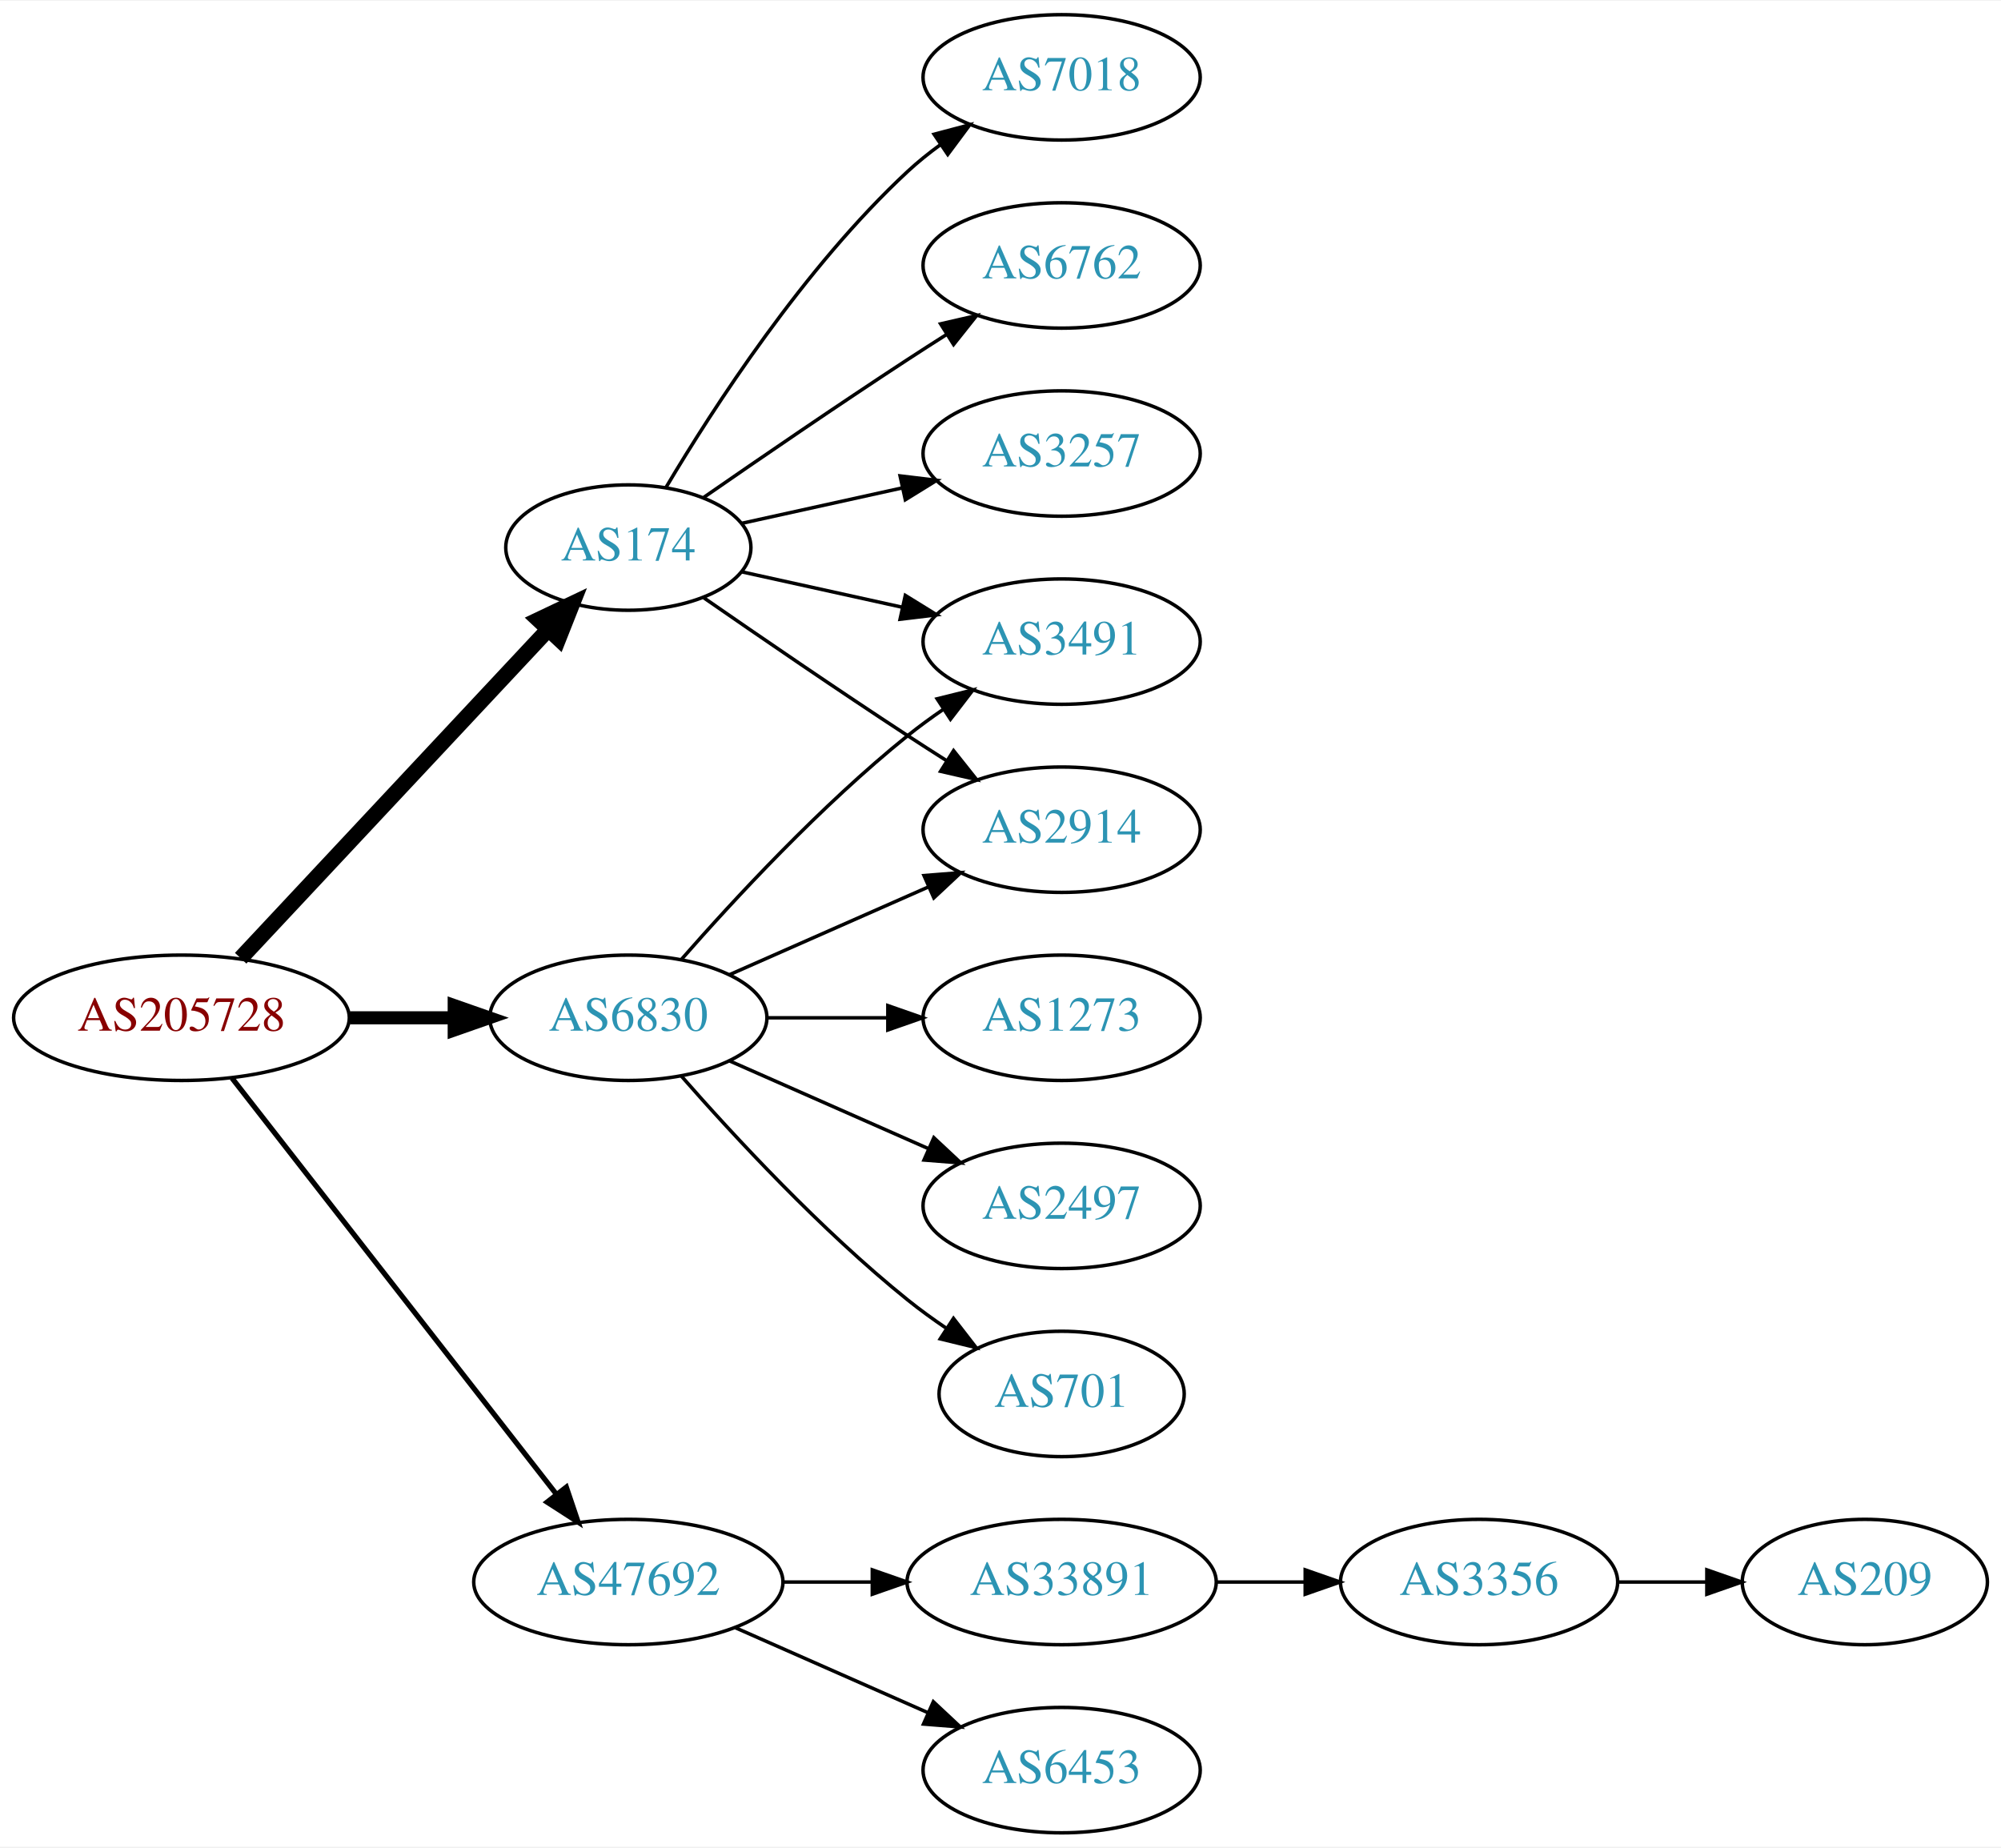
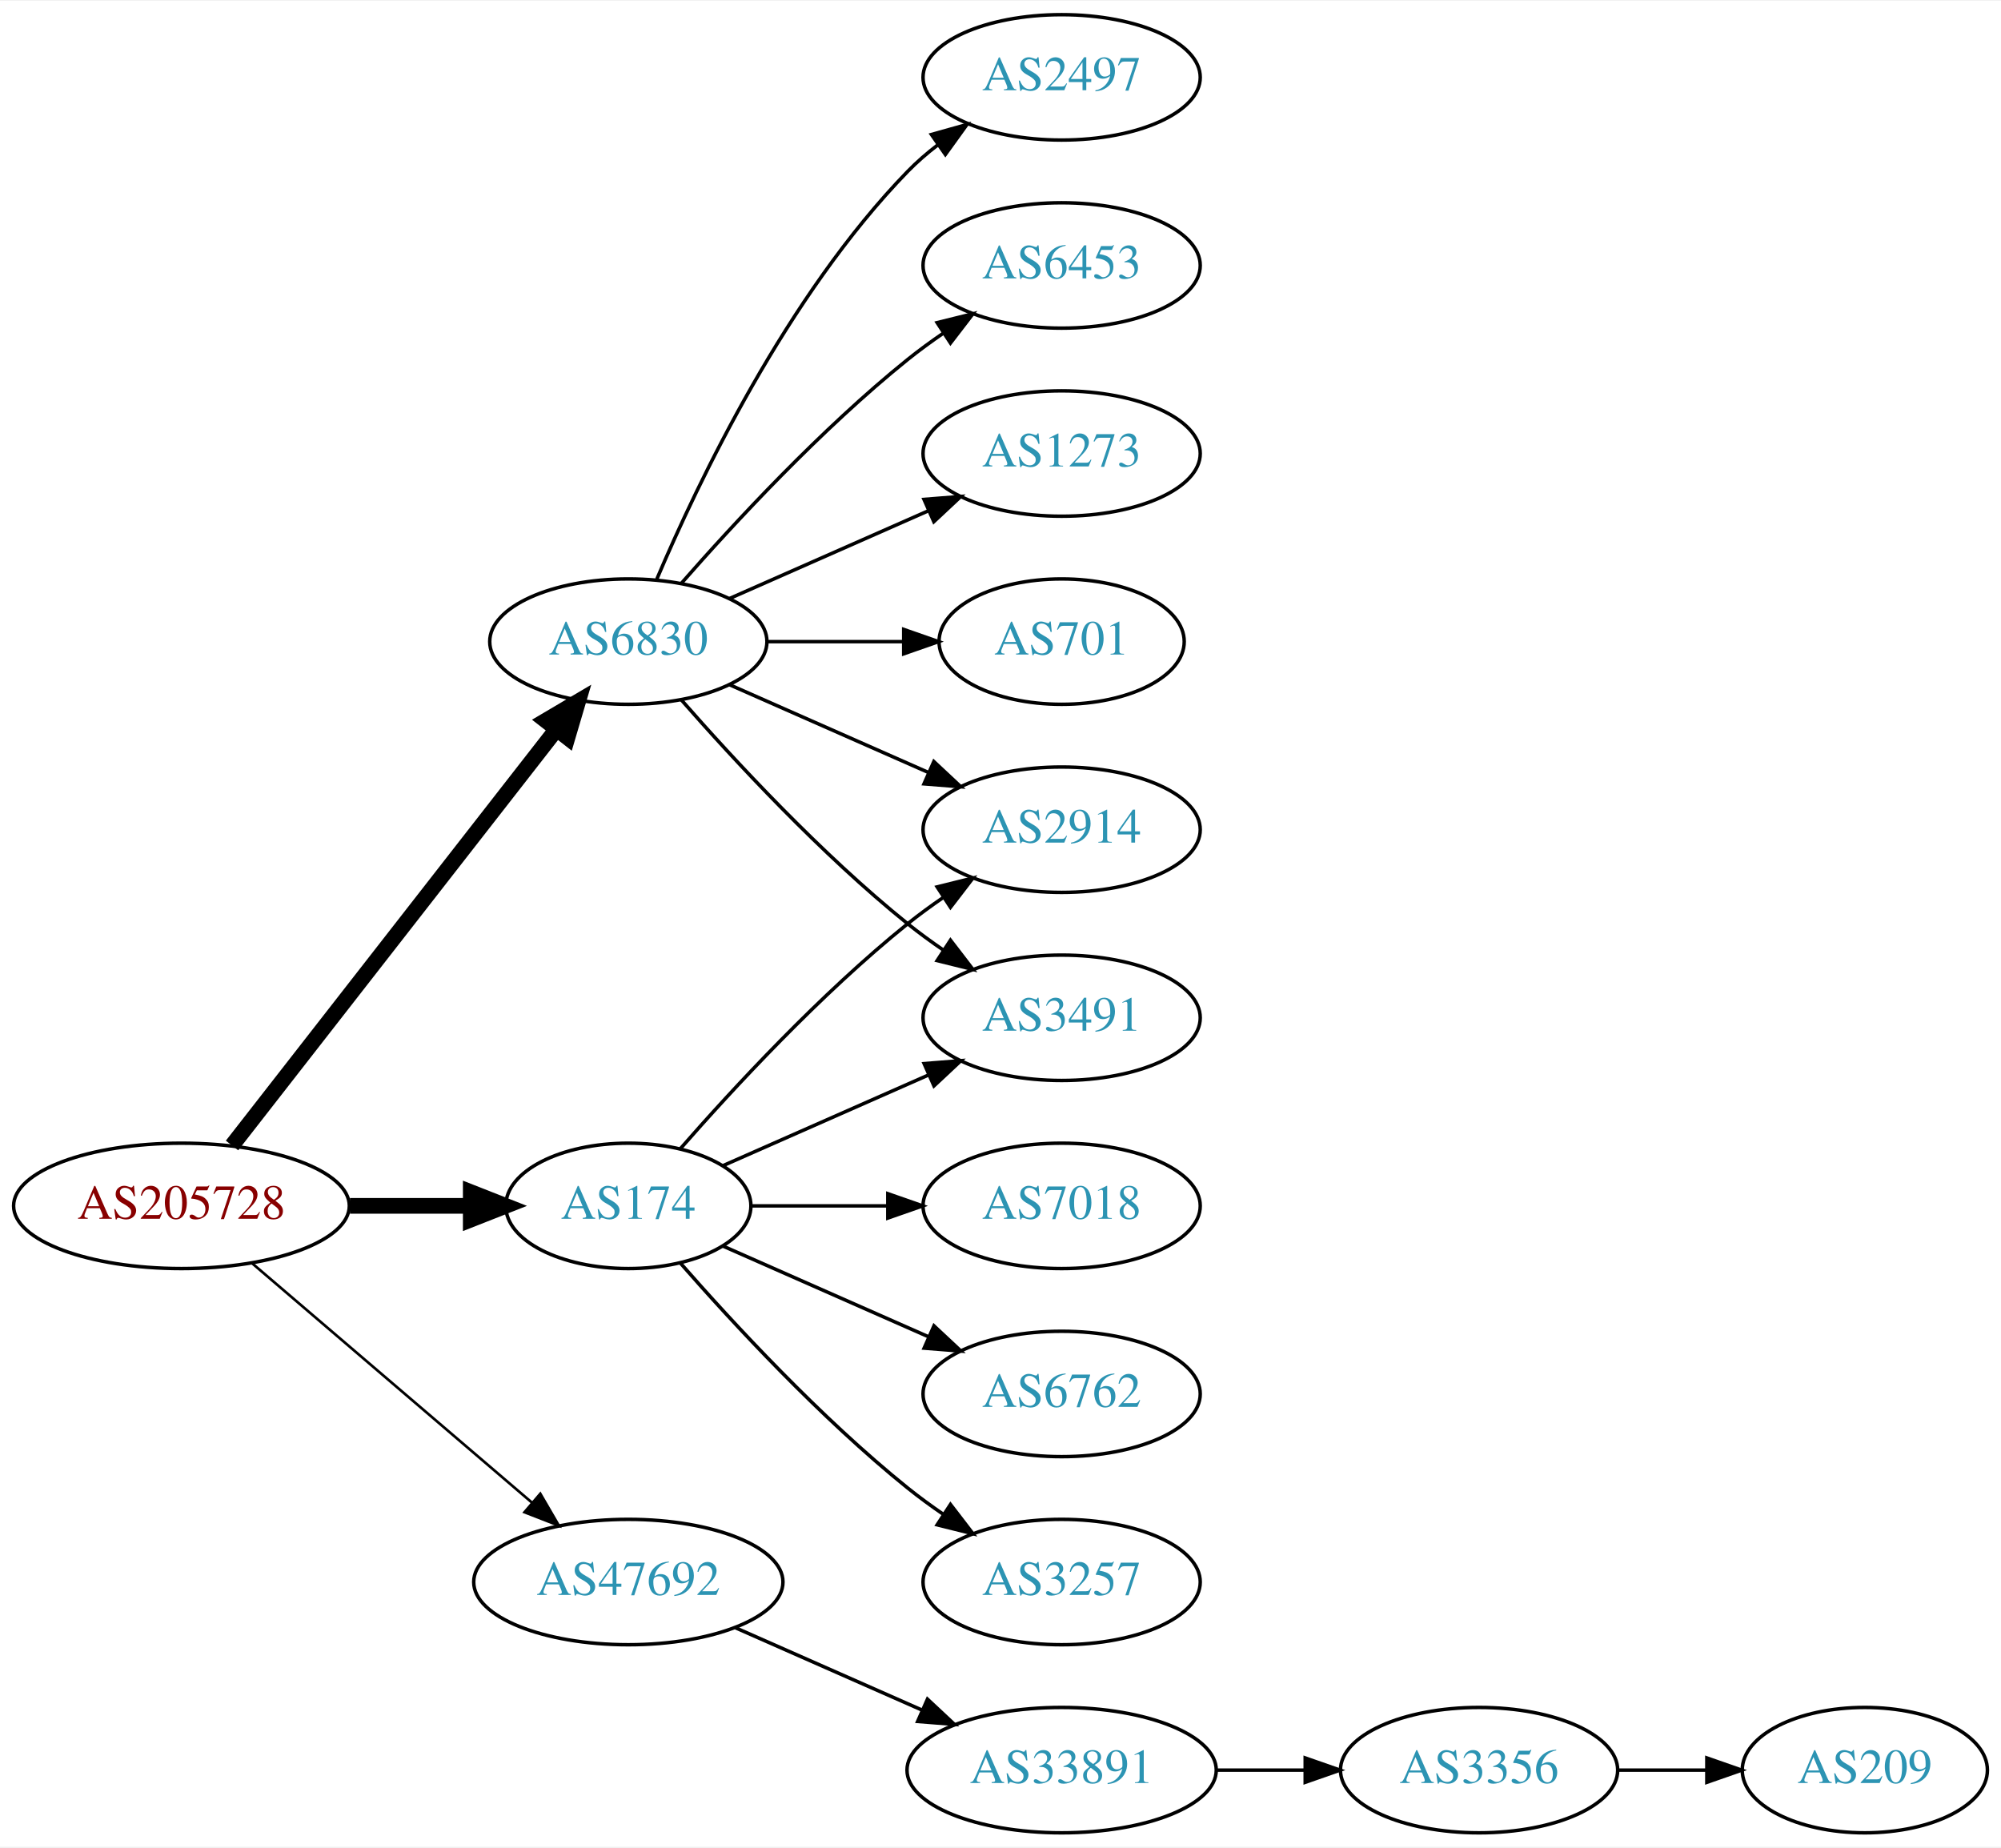
<svg xmlns="http://www.w3.org/2000/svg" xmlns:xlink="http://www.w3.org/1999/xlink" width="574pt" height="530pt" viewBox="0.00 0.00 574.46 530.00">
  <g id="graph0" class="graph" transform="scale(1 1) rotate(0) translate(4 526)">
    <polygon fill="white" stroke="none" points="-4,4 -4,-526 570.463,-526 570.463,4 -4,4" />
    <g id="node1" class="node">
      <g id="a_node1">
        <a xlink:href="/asn/205728" xlink:title="AS205728 ~ Cream Finance IT Austria GmbH [AT]">
-           <ellipse fill="#ffffff" stroke="black" cx="48.096" cy="-234" rx="48.192" ry="18" />
-           <text text-anchor="middle" x="48.096" y="-230.3" font-family="Times,serif" font-size="14.00" fill="#880000">AS205728</text>
+           <ellipse fill="#ffffff" stroke="black" cx="48.096" cy="-180" rx="48.192" ry="18" />
+           <text text-anchor="middle" x="48.096" y="-176.3" font-family="Times,serif" font-size="14.00" fill="#880000">AS205728</text>
        </a>
      </g>
    </g>
    <g id="node2" class="node">
      <g id="a_node2">
        <a xlink:href="/asn/174" xlink:title="AS174 ~ Cogent Communications [US]">
-           <ellipse fill="#ffffff" stroke="black" cx="176.388" cy="-369" rx="35.194" ry="18" />
-           <text text-anchor="middle" x="176.388" y="-365.3" font-family="Times,serif" font-size="14.00" fill="#2c94b3">AS174</text>
+           <ellipse fill="#ffffff" stroke="black" cx="176.388" cy="-180" rx="35.194" ry="18" />
+           <text text-anchor="middle" x="176.388" y="-176.3" font-family="Times,serif" font-size="14.00" fill="#2c94b3">AS174</text>
        </a>
      </g>
    </g>
    <g id="edge1" class="edge">
-       <path fill="none" stroke="black" stroke-width="4.5" d="M65.091,-251.098C87.443,-274.991 128.107,-318.459 153.325,-345.416" />
-       <polygon fill="black" stroke="black" stroke-width="4.5" points="150.602,-348.269 160.309,-352.881 156.352,-342.889 150.602,-348.269" />
+       <path fill="none" stroke="black" stroke-width="4.5" d="M96.481,-180C107.842,-180 119.93,-180 131.142,-180" />
+       <polygon fill="black" stroke="black" stroke-width="4.5" points="131.146,-183.938 141.146,-180 131.146,-176.063 131.146,-183.938" />
    </g>
    <g id="node3" class="node">
      <g id="a_node3">
        <a xlink:href="/asn/6830" xlink:title="AS6830 ~ LGI-UPC [AT]">
-           <ellipse fill="#ffffff" stroke="black" cx="176.388" cy="-234" rx="39.794" ry="18" />
-           <text text-anchor="middle" x="176.388" y="-230.3" font-family="Times,serif" font-size="14.00" fill="#2c94b3">AS6830</text>
+           <ellipse fill="#ffffff" stroke="black" cx="176.388" cy="-342" rx="39.794" ry="18" />
+           <text text-anchor="middle" x="176.388" y="-338.3" font-family="Times,serif" font-size="14.00" fill="#2c94b3">AS6830</text>
        </a>
      </g>
    </g>
    <g id="edge2" class="edge">
-       <path fill="none" stroke="black" stroke-width="3.75" d="M96.481,-234C106.248,-234 116.551,-234 126.373,-234" />
-       <polygon fill="black" stroke="black" stroke-width="3.75" points="126.393,-237.5 136.393,-234 126.393,-230.5 126.393,-237.5" />
+       <path fill="none" stroke="black" stroke-width="4.5" d="M62.611,-197.337C84.925,-225.96 129.574,-283.233 155.498,-316.486" />
+       <polygon fill="black" stroke="black" stroke-width="4.5" points="152.716,-319.322 161.969,-324.788 158.926,-314.48 152.716,-319.322" />
    </g>
    <g id="node4" class="node">
      <g id="a_node4">
        <a xlink:href="/asn/47692" xlink:title="AS47692 ~ Nessus GmbH [AT]">
          <ellipse fill="#ffffff" stroke="black" cx="176.388" cy="-72" rx="44.393" ry="18" />
          <text text-anchor="middle" x="176.388" y="-68.3" font-family="Times,serif" font-size="14.00" fill="#2c94b3">AS47692</text>
        </a>
      </g>
    </g>
    <g id="edge3" class="edge">
-       <path fill="none" stroke="black" stroke-width="1.5" d="M62.611,-216.663C84.925,-188.04 129.574,-130.767 155.498,-97.514" />
-       <polygon fill="black" stroke="black" stroke-width="1.5" points="158.581,-99.251 161.969,-89.212 153.061,-94.947 158.581,-99.251" />
+       <path fill="none" stroke="black" stroke-width="0.75" d="M68.277,-163.597C89.727,-145.254 124.614,-115.419 148.715,-94.809" />
+       <polygon fill="black" stroke="black" stroke-width="0.75" points="151.115,-97.363 156.44,-88.203 146.565,-92.043 151.115,-97.363" />
    </g>
    <g id="node5" class="node">
      <g id="a_node5">
-         <a xlink:href="/asn/7018" xlink:title="AS7018 ~ AT&amp;T Services, Inc. [US]">
-           <ellipse fill="#ffffff" stroke="black" cx="300.78" cy="-504" rx="39.794" ry="18" />
-           <text text-anchor="middle" x="300.78" y="-500.3" font-family="Times,serif" font-size="14.00" fill="#2c94b3">AS7018</text>
-         </a>
-       </g>
-     </g>
-     <g id="edge4" class="edge">
-       <path fill="none" stroke="black" d="M187.201,-386.279C200.706,-409.011 226.766,-449.314 256.584,-477 259.49,-479.699 262.703,-482.28 266.027,-484.703" />
-       <polygon fill="black" stroke="black" points="264.162,-487.667 274.405,-490.375 268.087,-481.87 264.162,-487.667" />
-     </g>
-     <g id="node6" class="node">
-       <g id="a_node6">
-         <a xlink:href="/asn/6762" xlink:title="AS6762 ~ TELECOM ITALIA SPARKLE S.p.A. [IT]">
-           <ellipse fill="#ffffff" stroke="black" cx="300.78" cy="-450" rx="39.794" ry="18" />
-           <text text-anchor="middle" x="300.78" y="-446.3" font-family="Times,serif" font-size="14.00" fill="#2c94b3">AS6762</text>
-         </a>
-       </g>
-     </g>
-     <g id="edge5" class="edge">
-       <path fill="none" stroke="black" d="M198.079,-383.44C213.97,-394.449 236.52,-409.897 256.584,-423 260.166,-425.339 263.936,-427.759 267.696,-430.144" />
-       <polygon fill="black" stroke="black" points="266.03,-433.231 276.357,-435.596 269.759,-427.307 266.03,-433.231" />
-     </g>
-     <g id="node7" class="node">
-       <g id="a_node7">
-         <a xlink:href="/asn/3491" xlink:title="AS3491 ~ PCCW Global, Inc. [US]">
-           <ellipse fill="#ffffff" stroke="black" cx="300.78" cy="-342" rx="39.794" ry="18" />
-           <text text-anchor="middle" x="300.78" y="-338.3" font-family="Times,serif" font-size="14.00" fill="#2c94b3">AS3491</text>
-         </a>
-       </g>
-     </g>
-     <g id="edge6" class="edge">
-       <path fill="none" stroke="black" d="M208.907,-362.047C222.967,-358.945 239.785,-355.235 255.109,-351.854" />
-       <polygon fill="black" stroke="black" points="255.908,-355.262 264.919,-349.69 254.4,-348.427 255.908,-355.262" />
-     </g>
-     <g id="node8" class="node">
-       <g id="a_node8">
        <a xlink:href="/asn/2914" xlink:title="AS2914 ~ NTT America, Inc. [US]">
          <ellipse fill="#ffffff" stroke="black" cx="300.78" cy="-288" rx="39.794" ry="18" />
          <text text-anchor="middle" x="300.78" y="-284.3" font-family="Times,serif" font-size="14.00" fill="#2c94b3">AS2914</text>
        </a>
      </g>
    </g>
+     <g id="edge4" class="edge">
+       <path fill="none" stroke="black" d="M191.261,-196.345C206.331,-213.559 231.609,-240.901 256.584,-261 259.839,-263.62 263.364,-266.192 266.949,-268.646" />
+       <polygon fill="black" stroke="black" points="265.036,-271.577 275.321,-274.121 268.867,-265.719 265.036,-271.577" />
+     </g>
+     <g id="node6" class="node">
+       <g id="a_node6">
+         <a xlink:href="/asn/7018" xlink:title="AS7018 ~ AT&amp;T Services, Inc. [US]">
+           <ellipse fill="#ffffff" stroke="black" cx="300.78" cy="-180" rx="39.794" ry="18" />
+           <text text-anchor="middle" x="300.78" y="-176.3" font-family="Times,serif" font-size="14.00" fill="#2c94b3">AS7018</text>
+         </a>
+       </g>
+     </g>
+     <g id="edge5" class="edge">
+       <path fill="none" stroke="black" d="M211.806,-180C223.857,-180 237.633,-180 250.651,-180" />
+       <polygon fill="black" stroke="black" points="250.881,-183.5 260.881,-180 250.881,-176.5 250.881,-183.5" />
+     </g>
+     <g id="node7" class="node">
+       <g id="a_node7">
+         <a xlink:href="/asn/6762" xlink:title="AS6762 ~ TELECOM ITALIA SPARKLE S.p.A. [IT]">
+           <ellipse fill="#ffffff" stroke="black" cx="300.78" cy="-126" rx="39.794" ry="18" />
+           <text text-anchor="middle" x="300.78" y="-122.3" font-family="Times,serif" font-size="14.00" fill="#2c94b3">AS6762</text>
+         </a>
+       </g>
+     </g>
+     <g id="edge6" class="edge">
+       <path fill="none" stroke="black" d="M203.644,-168.416C220.829,-160.833 243.543,-150.812 262.577,-142.414" />
+       <polygon fill="black" stroke="black" points="264.128,-145.555 271.865,-138.316 261.303,-139.151 264.128,-145.555" />
+     </g>
+     <g id="node8" class="node">
+       <g id="a_node8">
+         <a xlink:href="/asn/3257" xlink:title="AS3257 ~ GTT [DE]">
+           <ellipse fill="#ffffff" stroke="black" cx="300.78" cy="-72" rx="39.794" ry="18" />
+           <text text-anchor="middle" x="300.78" y="-68.3" font-family="Times,serif" font-size="14.00" fill="#2c94b3">AS3257</text>
+         </a>
+       </g>
+     </g>
    <g id="edge7" class="edge">
-       <path fill="none" stroke="black" d="M198.079,-354.56C213.97,-343.551 236.52,-328.103 256.584,-315 260.166,-312.661 263.936,-310.241 267.696,-307.856" />
-       <polygon fill="black" stroke="black" points="269.759,-310.693 276.357,-302.404 266.03,-304.769 269.759,-310.693" />
+       <path fill="none" stroke="black" d="M191.261,-163.655C206.331,-146.441 231.609,-119.099 256.584,-99 259.839,-96.38 263.364,-93.808 266.949,-91.354" />
+       <polygon fill="black" stroke="black" points="268.867,-94.281 275.321,-85.879 265.036,-88.423 268.867,-94.281" />
    </g>
    <g id="node9" class="node">
      <g id="a_node9">
-         <a xlink:href="/asn/3257" xlink:title="AS3257 ~ GTT [DE]">
-           <ellipse fill="#ffffff" stroke="black" cx="300.78" cy="-396" rx="39.794" ry="18" />
-           <text text-anchor="middle" x="300.78" y="-392.3" font-family="Times,serif" font-size="14.00" fill="#2c94b3">AS3257</text>
+         <a xlink:href="/asn/3491" xlink:title="AS3491 ~ PCCW Global, Inc. [US]">
+           <ellipse fill="#ffffff" stroke="black" cx="300.78" cy="-234" rx="39.794" ry="18" />
+           <text text-anchor="middle" x="300.78" y="-230.3" font-family="Times,serif" font-size="14.00" fill="#2c94b3">AS3491</text>
        </a>
      </g>
    </g>
    <g id="edge8" class="edge">
-       <path fill="none" stroke="black" d="M208.907,-375.953C222.967,-379.055 239.785,-382.765 255.109,-386.146" />
-       <polygon fill="black" stroke="black" points="254.4,-389.573 264.919,-388.31 255.908,-382.738 254.4,-389.573" />
-     </g>
-     <g id="edge9" class="edge">
-       <path fill="none" stroke="black" d="M191.54,-250.663C206.641,-267.894 231.762,-295.024 256.584,-315 259.839,-317.62 263.364,-320.192 266.949,-322.646" />
-       <polygon fill="black" stroke="black" points="265.036,-325.577 275.321,-328.121 268.867,-319.719 265.036,-325.577" />
+       <path fill="none" stroke="black" d="M203.644,-191.584C220.829,-199.167 243.543,-209.188 262.577,-217.586" />
+       <polygon fill="black" stroke="black" points="261.303,-220.849 271.865,-221.684 264.128,-214.445 261.303,-220.849" />
    </g>
    <g id="edge10" class="edge">
-       <path fill="none" stroke="black" d="M205.467,-246.389C222.415,-253.866 244.212,-263.483 262.581,-271.588" />
-       <polygon fill="black" stroke="black" points="261.269,-274.834 271.831,-275.669 264.095,-268.43 261.269,-274.834" />
+       <path fill="none" stroke="black" d="M205.467,-329.611C222.415,-322.134 244.212,-312.517 262.581,-304.412" />
+       <polygon fill="black" stroke="black" points="264.095,-307.57 271.831,-300.331 261.269,-301.166 264.095,-307.57" />
+     </g>
+     <g id="edge14" class="edge">
+       <path fill="none" stroke="black" d="M191.54,-325.337C206.641,-308.106 231.762,-280.976 256.584,-261 259.839,-258.38 263.364,-255.808 266.949,-253.354" />
+       <polygon fill="black" stroke="black" points="268.867,-256.281 275.321,-247.879 265.036,-250.423 268.867,-256.281" />
    </g>
    <g id="node10" class="node">
      <g id="a_node10">
        <a xlink:href="/asn/1273" xlink:title="AS1273 ~ Vodafone Group PLC [EU]">
-           <ellipse fill="#ffffff" stroke="black" cx="300.78" cy="-234" rx="39.794" ry="18" />
-           <text text-anchor="middle" x="300.78" y="-230.3" font-family="Times,serif" font-size="14.00" fill="#2c94b3">AS1273</text>
-         </a>
-       </g>
-     </g>
-     <g id="edge11" class="edge">
-       <path fill="none" stroke="black" d="M216.113,-234C227.052,-234 239.102,-234 250.568,-234" />
-       <polygon fill="black" stroke="black" points="250.886,-237.5 260.886,-234 250.886,-230.5 250.886,-237.5" />
+           <ellipse fill="#ffffff" stroke="black" cx="300.78" cy="-396" rx="39.794" ry="18" />
+           <text text-anchor="middle" x="300.78" y="-392.3" font-family="Times,serif" font-size="14.00" fill="#2c94b3">AS1273</text>
+         </a>
+       </g>
+     </g>
+     <g id="edge9" class="edge">
+       <path fill="none" stroke="black" d="M205.467,-354.389C222.415,-361.866 244.212,-371.483 262.581,-379.588" />
+       <polygon fill="black" stroke="black" points="261.269,-382.834 271.831,-383.669 264.095,-376.43 261.269,-382.834" />
    </g>
    <g id="node11" class="node">
      <g id="a_node11">
-         <a xlink:href="/asn/2497" xlink:title="AS2497 ~ Internet Initiative Japan Inc. [JP]">
-           <ellipse fill="#ffffff" stroke="black" cx="300.78" cy="-180" rx="39.794" ry="18" />
-           <text text-anchor="middle" x="300.78" y="-176.3" font-family="Times,serif" font-size="14.00" fill="#2c94b3">AS2497</text>
-         </a>
-       </g>
-     </g>
-     <g id="edge12" class="edge">
-       <path fill="none" stroke="black" d="M205.467,-221.611C222.415,-214.134 244.212,-204.517 262.581,-196.412" />
-       <polygon fill="black" stroke="black" points="264.095,-199.57 271.831,-192.331 261.269,-193.166 264.095,-199.57" />
+         <a xlink:href="/asn/701" xlink:title="AS701 ~ UUNET [US]">
+           <ellipse fill="#ffffff" stroke="black" cx="300.78" cy="-342" rx="35.194" ry="18" />
+           <text text-anchor="middle" x="300.78" y="-338.3" font-family="Times,serif" font-size="14.00" fill="#2c94b3">AS701</text>
+         </a>
+       </g>
+     </g>
+     <g id="edge11" class="edge">
+       <path fill="none" stroke="black" d="M216.113,-342C228.602,-342 242.541,-342 255.405,-342" />
+       <polygon fill="black" stroke="black" points="255.442,-345.5 265.442,-342 255.442,-338.5 255.442,-345.5" />
    </g>
    <g id="node12" class="node">
      <g id="a_node12">
-         <a xlink:href="/asn/701" xlink:title="AS701 ~ UUNET [US]">
-           <ellipse fill="#ffffff" stroke="black" cx="300.78" cy="-126" rx="35.194" ry="18" />
-           <text text-anchor="middle" x="300.78" y="-122.3" font-family="Times,serif" font-size="14.00" fill="#2c94b3">AS701</text>
-         </a>
-       </g>
-     </g>
-     <g id="edge13" class="edge">
-       <path fill="none" stroke="black" d="M191.54,-217.337C206.641,-200.106 231.762,-172.976 256.584,-153 260.089,-150.179 263.907,-147.413 267.775,-144.792" />
-       <polygon fill="black" stroke="black" points="269.732,-147.694 276.22,-139.318 265.925,-141.82 269.732,-147.694" />
+         <a xlink:href="/asn/2497" xlink:title="AS2497 ~ Internet Initiative Japan Inc. [JP]">
+           <ellipse fill="#ffffff" stroke="black" cx="300.78" cy="-504" rx="39.794" ry="18" />
+           <text text-anchor="middle" x="300.78" y="-500.3" font-family="Times,serif" font-size="14.00" fill="#2c94b3">AS2497</text>
+         </a>
+       </g>
+     </g>
+     <g id="edge12" class="edge">
+       <path fill="none" stroke="black" d="M184.578,-359.975C196.345,-387.682 221.919,-441.348 256.584,-477 259.204,-479.695 262.144,-482.239 265.227,-484.608" />
+       <polygon fill="black" stroke="black" points="263.394,-487.597 273.596,-490.455 267.403,-481.859 263.394,-487.597" />
    </g>
    <g id="node13" class="node">
      <g id="a_node13">
-         <a xlink:href="/asn/33891" xlink:title="AS33891 ~ CORE-BACKBONE GMBH GLOBAL NETWORK [DE]">
-           <ellipse fill="#ffffff" stroke="black" cx="300.78" cy="-72" rx="44.393" ry="18" />
-           <text text-anchor="middle" x="300.78" y="-68.3" font-family="Times,serif" font-size="14.00" fill="#2c94b3">AS33891</text>
-         </a>
-       </g>
-     </g>
-     <g id="edge14" class="edge">
-       <path fill="none" stroke="black" d="M220.883,-72C229.089,-72 237.761,-72 246.233,-72" />
-       <polygon fill="black" stroke="black" points="246.424,-75.5 256.424,-72 246.424,-68.5 246.424,-75.5" />
+         <a xlink:href="/asn/6453" xlink:title="AS6453 ~ TATA COMMUNICATIONS (AMERICA) INC [US]">
+           <ellipse fill="#ffffff" stroke="black" cx="300.78" cy="-450" rx="39.794" ry="18" />
+           <text text-anchor="middle" x="300.78" y="-446.3" font-family="Times,serif" font-size="14.00" fill="#2c94b3">AS6453</text>
+         </a>
+       </g>
+     </g>
+     <g id="edge13" class="edge">
+       <path fill="none" stroke="black" d="M191.54,-358.663C206.641,-375.894 231.762,-403.024 256.584,-423 259.839,-425.62 263.364,-428.192 266.949,-430.646" />
+       <polygon fill="black" stroke="black" points="265.036,-433.577 275.321,-436.121 268.867,-427.719 265.036,-433.577" />
    </g>
    <g id="node14" class="node">
      <g id="a_node14">
-         <a xlink:href="/asn/6453" xlink:title="AS6453 ~ TATA COMMUNICATIONS (AMERICA) INC [US]">
-           <ellipse fill="#ffffff" stroke="black" cx="300.78" cy="-18" rx="39.794" ry="18" />
-           <text text-anchor="middle" x="300.78" y="-14.3" font-family="Times,serif" font-size="14.00" fill="#2c94b3">AS6453</text>
+         <a xlink:href="/asn/33891" xlink:title="AS33891 ~ CORE-BACKBONE GMBH GLOBAL NETWORK [DE]">
+           <ellipse fill="#ffffff" stroke="black" cx="300.78" cy="-18" rx="44.393" ry="18" />
+           <text text-anchor="middle" x="300.78" y="-14.3" font-family="Times,serif" font-size="14.00" fill="#2c94b3">AS33891</text>
        </a>
      </g>
    </g>
    <g id="edge15" class="edge">
-       <path fill="none" stroke="black" d="M207.015,-58.928C223.61,-51.606 244.469,-42.403 262.203,-34.579" />
-       <polygon fill="black" stroke="black" points="263.95,-37.634 271.686,-30.395 261.124,-31.23 263.95,-37.634" />
+       <path fill="none" stroke="black" d="M207.015,-58.928C223.132,-51.817 243.272,-42.931 260.664,-35.258" />
+       <polygon fill="black" stroke="black" points="262.264,-38.377 270.001,-31.139 259.439,-31.973 262.264,-38.377" />
    </g>
    <g id="node15" class="node">
      <g id="a_node15">
        <a xlink:href="/asn/3356" xlink:title="AS3356 ~ Level 3 Parent, LLC [US]">
-           <ellipse fill="#ffffff" stroke="black" cx="420.622" cy="-72" rx="39.794" ry="18" />
-           <text text-anchor="middle" x="420.622" y="-68.3" font-family="Times,serif" font-size="14.00" fill="#2c94b3">AS3356</text>
+           <ellipse fill="#ffffff" stroke="black" cx="420.622" cy="-18" rx="39.794" ry="18" />
+           <text text-anchor="middle" x="420.622" y="-14.3" font-family="Times,serif" font-size="14.00" fill="#2c94b3">AS3356</text>
        </a>
      </g>
    </g>
    <g id="edge16" class="edge">
-       <path fill="none" stroke="black" d="M344.991,-72C353.303,-72 362.066,-72 370.548,-72" />
-       <polygon fill="black" stroke="black" points="370.707,-75.5 380.707,-72 370.707,-68.5 370.707,-75.5" />
+       <path fill="none" stroke="black" d="M344.991,-18C353.303,-18 362.066,-18 370.548,-18" />
+       <polygon fill="black" stroke="black" points="370.707,-21.5 380.707,-18 370.707,-14.5 370.707,-21.5" />
    </g>
    <g id="node16" class="node">
      <g id="a_node16">
        <a xlink:href="/asn/209" xlink:title="AS209 ~ CenturyLink Communications, LLC [US]">
-           <ellipse fill="#ffffff" stroke="black" cx="531.366" cy="-72" rx="35.194" ry="18" />
-           <text text-anchor="middle" x="531.366" y="-68.3" font-family="Times,serif" font-size="14.00" fill="#2c94b3">AS209</text>
+           <ellipse fill="#ffffff" stroke="black" cx="531.366" cy="-18" rx="35.194" ry="18" />
+           <text text-anchor="middle" x="531.366" y="-14.3" font-family="Times,serif" font-size="14.00" fill="#2c94b3">AS209</text>
        </a>
      </g>
    </g>
    <g id="edge17" class="edge">
-       <path fill="none" stroke="black" d="M460.574,-72C468.806,-72 477.552,-72 485.968,-72" />
-       <polygon fill="black" stroke="black" points="486.013,-75.5 496.013,-72 486.013,-68.5 486.013,-75.5" />
+       <path fill="none" stroke="black" d="M460.574,-18C468.806,-18 477.552,-18 485.968,-18" />
+       <polygon fill="black" stroke="black" points="486.013,-21.5 496.013,-18 486.013,-14.5 486.013,-21.5" />
    </g>
  </g>
</svg>
